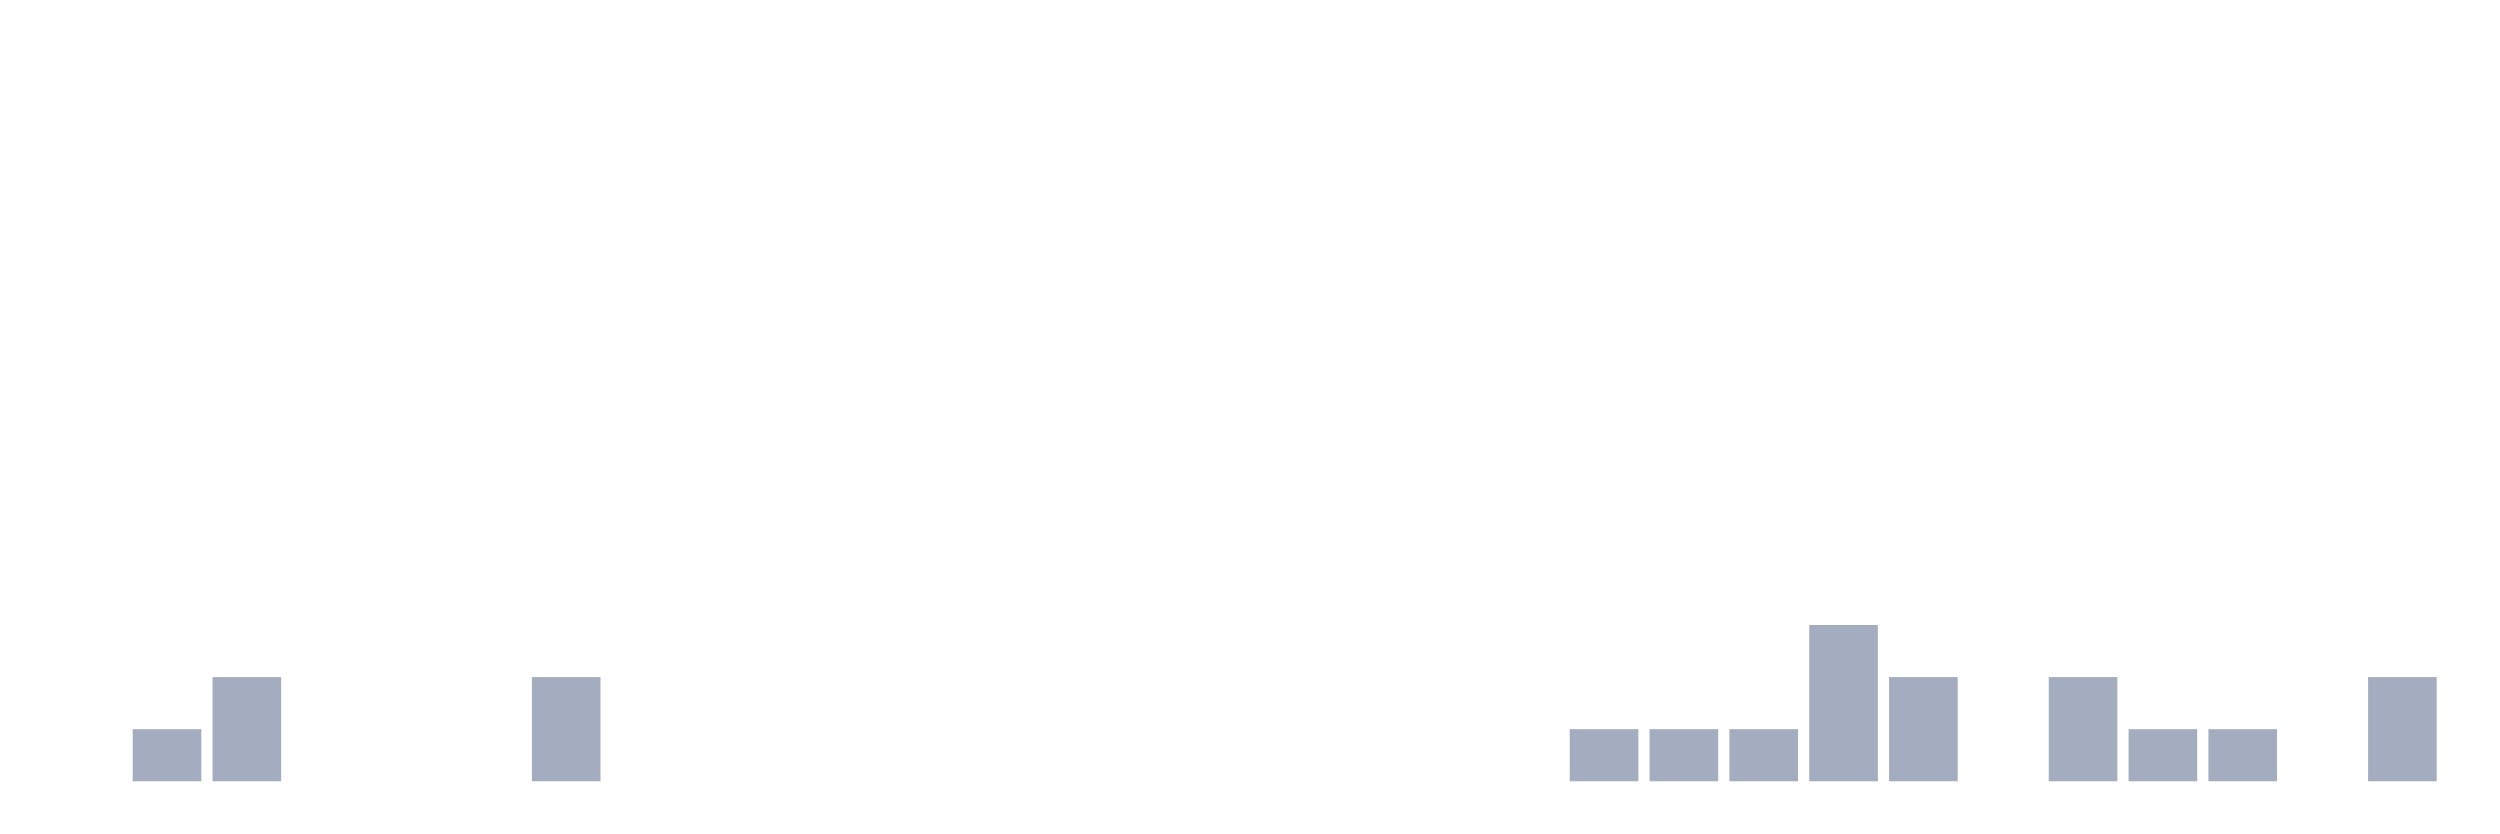
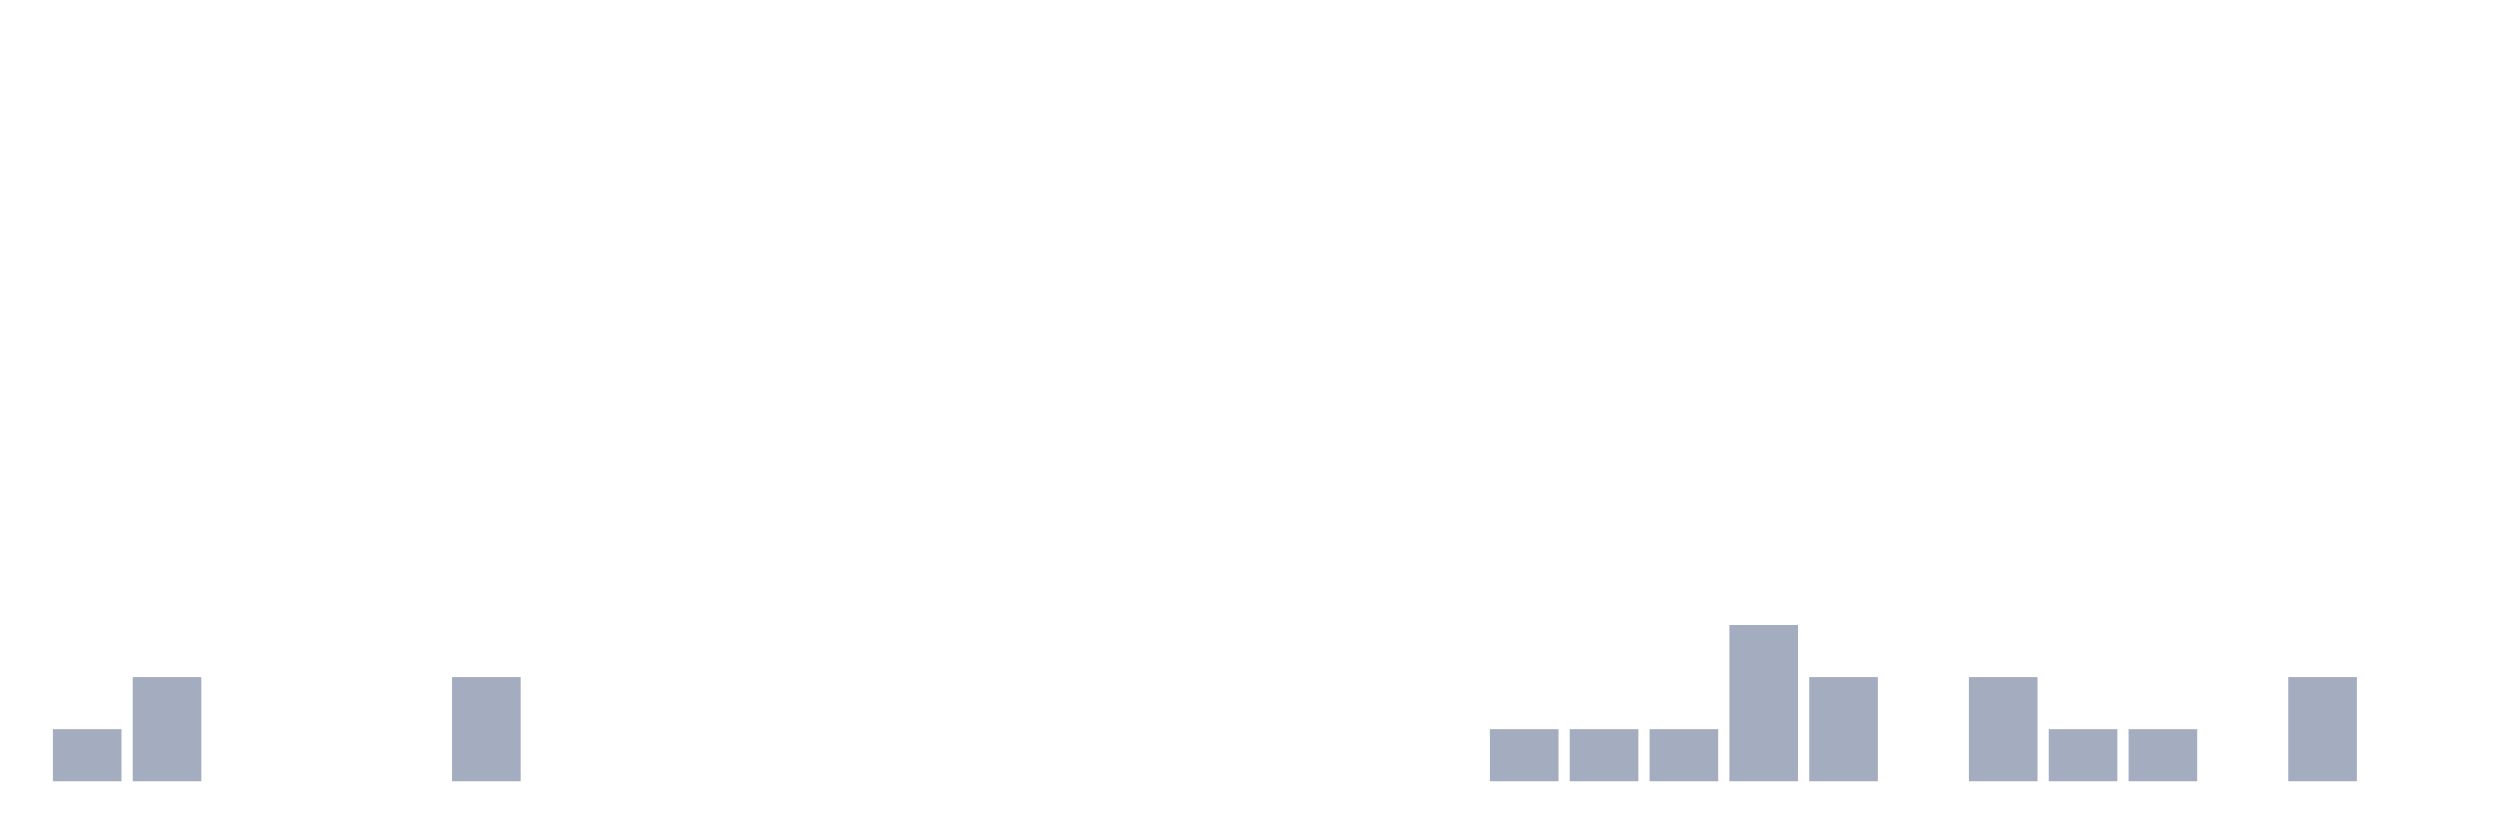
<svg xmlns="http://www.w3.org/2000/svg" viewBox="0 0 480 160">
  <g transform="translate(10,10)">
-     <rect class="bar" x="0.153" width="13.175" y="140" height="0" fill="rgb(164,173,192)" />
-     <rect class="bar" x="15.482" width="13.175" y="130" height="10" fill="rgb(164,173,192)" />
-     <rect class="bar" x="30.81" width="13.175" y="120" height="20" fill="rgb(164,173,192)" />
+     <rect class="bar" x="0.153" width="13.175" y="130" height="10" fill="rgb(164,173,192)" />
+     <rect class="bar" x="15.482" width="13.175" y="120" height="20" fill="rgb(164,173,192)" />
+     <rect class="bar" x="30.81" width="13.175" y="140" height="0" fill="rgb(164,173,192)" />
    <rect class="bar" x="46.138" width="13.175" y="140" height="0" fill="rgb(164,173,192)" />
    <rect class="bar" x="61.466" width="13.175" y="140" height="0" fill="rgb(164,173,192)" />
-     <rect class="bar" x="76.794" width="13.175" y="140" height="0" fill="rgb(164,173,192)" />
-     <rect class="bar" x="92.123" width="13.175" y="120" height="20" fill="rgb(164,173,192)" />
+     <rect class="bar" x="76.794" width="13.175" y="120" height="20" fill="rgb(164,173,192)" />
+     <rect class="bar" x="92.123" width="13.175" y="140" height="0" fill="rgb(164,173,192)" />
    <rect class="bar" x="107.451" width="13.175" y="140" height="0" fill="rgb(164,173,192)" />
    <rect class="bar" x="122.779" width="13.175" y="140" height="0" fill="rgb(164,173,192)" />
    <rect class="bar" x="138.107" width="13.175" y="140" height="0" fill="rgb(164,173,192)" />
    <rect class="bar" x="153.436" width="13.175" y="140" height="0" fill="rgb(164,173,192)" />
    <rect class="bar" x="168.764" width="13.175" y="140" height="0" fill="rgb(164,173,192)" />
    <rect class="bar" x="184.092" width="13.175" y="140" height="0" fill="rgb(164,173,192)" />
    <rect class="bar" x="199.42" width="13.175" y="140" height="0" fill="rgb(164,173,192)" />
    <rect class="bar" x="214.748" width="13.175" y="140" height="0" fill="rgb(164,173,192)" />
    <rect class="bar" x="230.077" width="13.175" y="140" height="0" fill="rgb(164,173,192)" />
    <rect class="bar" x="245.405" width="13.175" y="140" height="0" fill="rgb(164,173,192)" />
    <rect class="bar" x="260.733" width="13.175" y="140" height="0" fill="rgb(164,173,192)" />
-     <rect class="bar" x="276.061" width="13.175" y="140" height="0" fill="rgb(164,173,192)" />
+     <rect class="bar" x="276.061" width="13.175" y="130" height="10" fill="rgb(164,173,192)" />
    <rect class="bar" x="291.39" width="13.175" y="130" height="10" fill="rgb(164,173,192)" />
    <rect class="bar" x="306.718" width="13.175" y="130" height="10" fill="rgb(164,173,192)" />
-     <rect class="bar" x="322.046" width="13.175" y="130" height="10" fill="rgb(164,173,192)" />
-     <rect class="bar" x="337.374" width="13.175" y="110" height="30" fill="rgb(164,173,192)" />
-     <rect class="bar" x="352.702" width="13.175" y="120" height="20" fill="rgb(164,173,192)" />
-     <rect class="bar" x="368.031" width="13.175" y="140" height="0" fill="rgb(164,173,192)" />
-     <rect class="bar" x="383.359" width="13.175" y="120" height="20" fill="rgb(164,173,192)" />
+     <rect class="bar" x="322.046" width="13.175" y="110" height="30" fill="rgb(164,173,192)" />
+     <rect class="bar" x="337.374" width="13.175" y="120" height="20" fill="rgb(164,173,192)" />
+     <rect class="bar" x="352.702" width="13.175" y="140" height="0" fill="rgb(164,173,192)" />
+     <rect class="bar" x="368.031" width="13.175" y="120" height="20" fill="rgb(164,173,192)" />
+     <rect class="bar" x="383.359" width="13.175" y="130" height="10" fill="rgb(164,173,192)" />
    <rect class="bar" x="398.687" width="13.175" y="130" height="10" fill="rgb(164,173,192)" />
-     <rect class="bar" x="414.015" width="13.175" y="130" height="10" fill="rgb(164,173,192)" />
-     <rect class="bar" x="429.344" width="13.175" y="140" height="0" fill="rgb(164,173,192)" />
-     <rect class="bar" x="444.672" width="13.175" y="120" height="20" fill="rgb(164,173,192)" />
+     <rect class="bar" x="414.015" width="13.175" y="140" height="0" fill="rgb(164,173,192)" />
+     <rect class="bar" x="429.344" width="13.175" y="120" height="20" fill="rgb(164,173,192)" />
+     <rect class="bar" x="444.672" width="13.175" y="140" height="0" fill="rgb(164,173,192)" />
  </g>
</svg>
